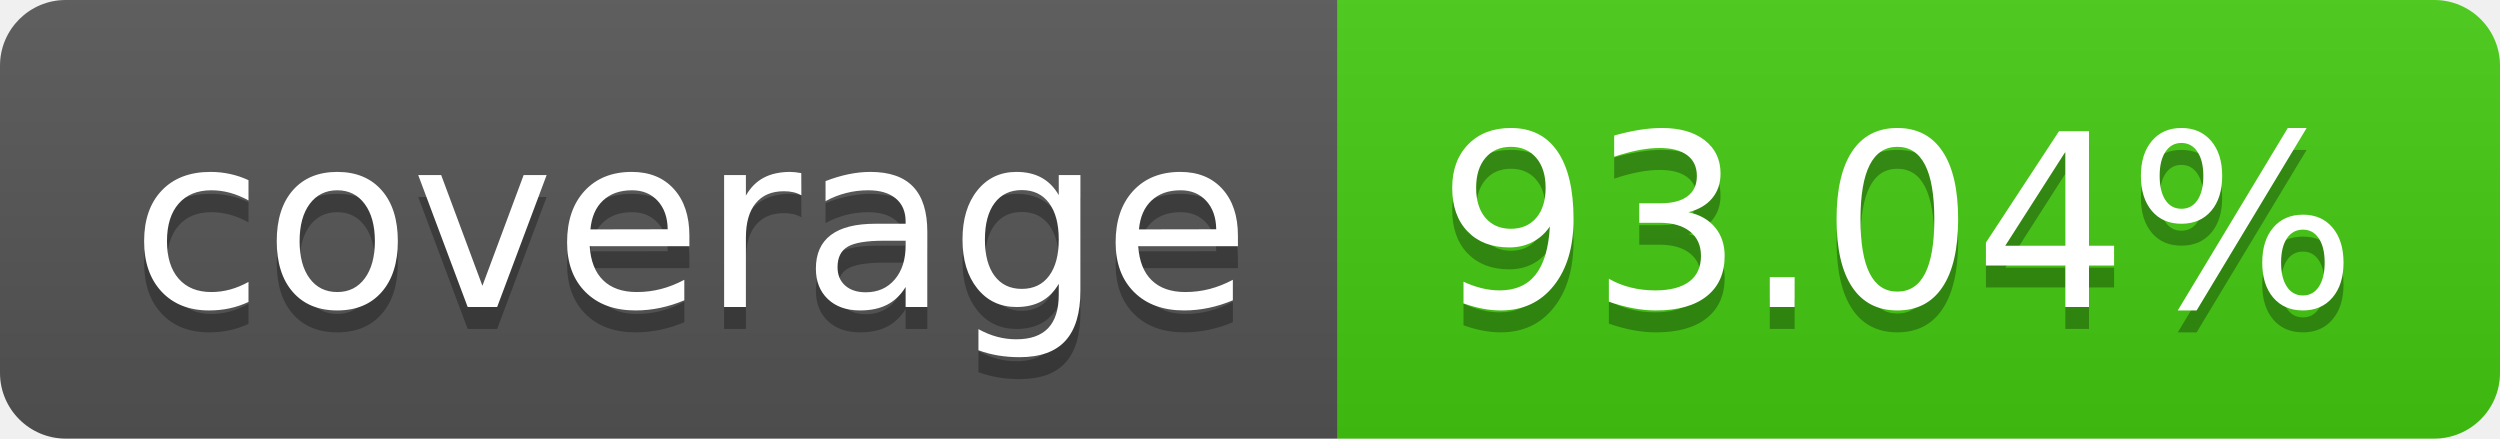
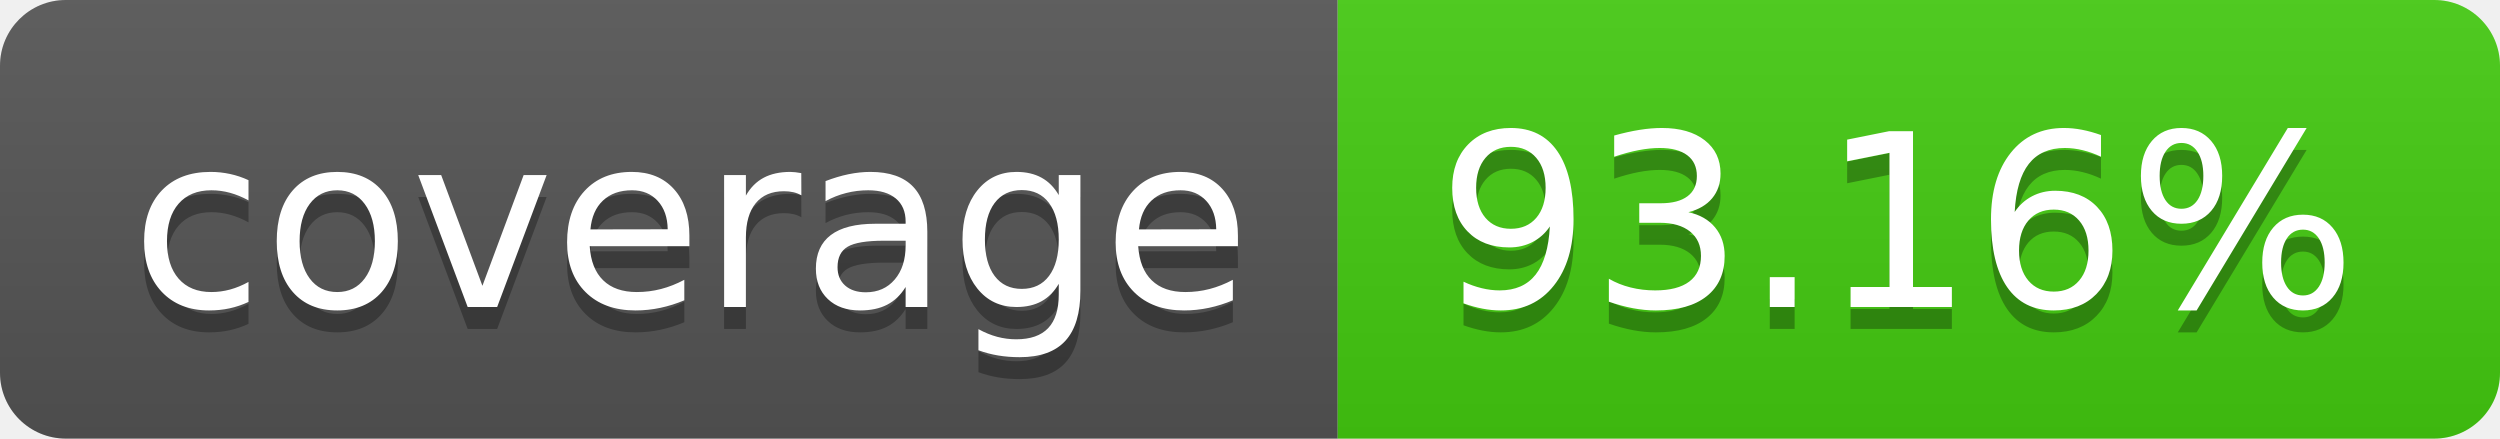
- <svg xmlns="http://www.w3.org/2000/svg" width="114" height="20" role="img" aria-label="coverage: 93.04%">
+ <svg xmlns="http://www.w3.org/2000/svg" width="114" height="20" role="img" aria-label="coverage: 93.16%">
  <linearGradient id="s" x2="0" y2="100%">
    <stop offset="0" stop-color="#bbb" stop-opacity=".1" />
    <stop offset="1" stop-opacity=".1" />
  </linearGradient>
  <clipPath id="r">
    <rect width="114" height="20" rx="3" fill="#fff" />
  </clipPath>
  <g clip-path="url(#r)">
    <rect width="61" height="20" fill="#555" />
    <rect x="61" width="53" height="20" fill="#4c1" />
    <rect width="114" height="20" fill="url(#s)" />
  </g>
  <g fill="#fff" text-anchor="middle" font-family="Verdana,Geneva,DejaVu Sans,sans-serif" text-rendering="geometricPrecision" font-size="110">
    <text aria-hidden="true" x="315" y="150" fill="#010101" fill-opacity=".3" transform="scale(.1)" textLength="510">coverage</text>
    <text x="315" y="140" transform="scale(.1)" fill="#fff" textLength="510">coverage</text>
-     <text aria-hidden="true" x="865" y="150" fill="#010101" fill-opacity=".3" transform="scale(.1)" textLength="430">93.04%</text>
-     <text x="865" y="140" transform="scale(.1)" fill="#fff" textLength="430">93.04%</text>
+     <text aria-hidden="true" x="865" y="150" fill="#010101" fill-opacity=".3" transform="scale(.1)" textLength="430">93.16%</text>
+     <text x="865" y="140" transform="scale(.1)" fill="#fff" textLength="430">93.16%</text>
  </g>
</svg>
